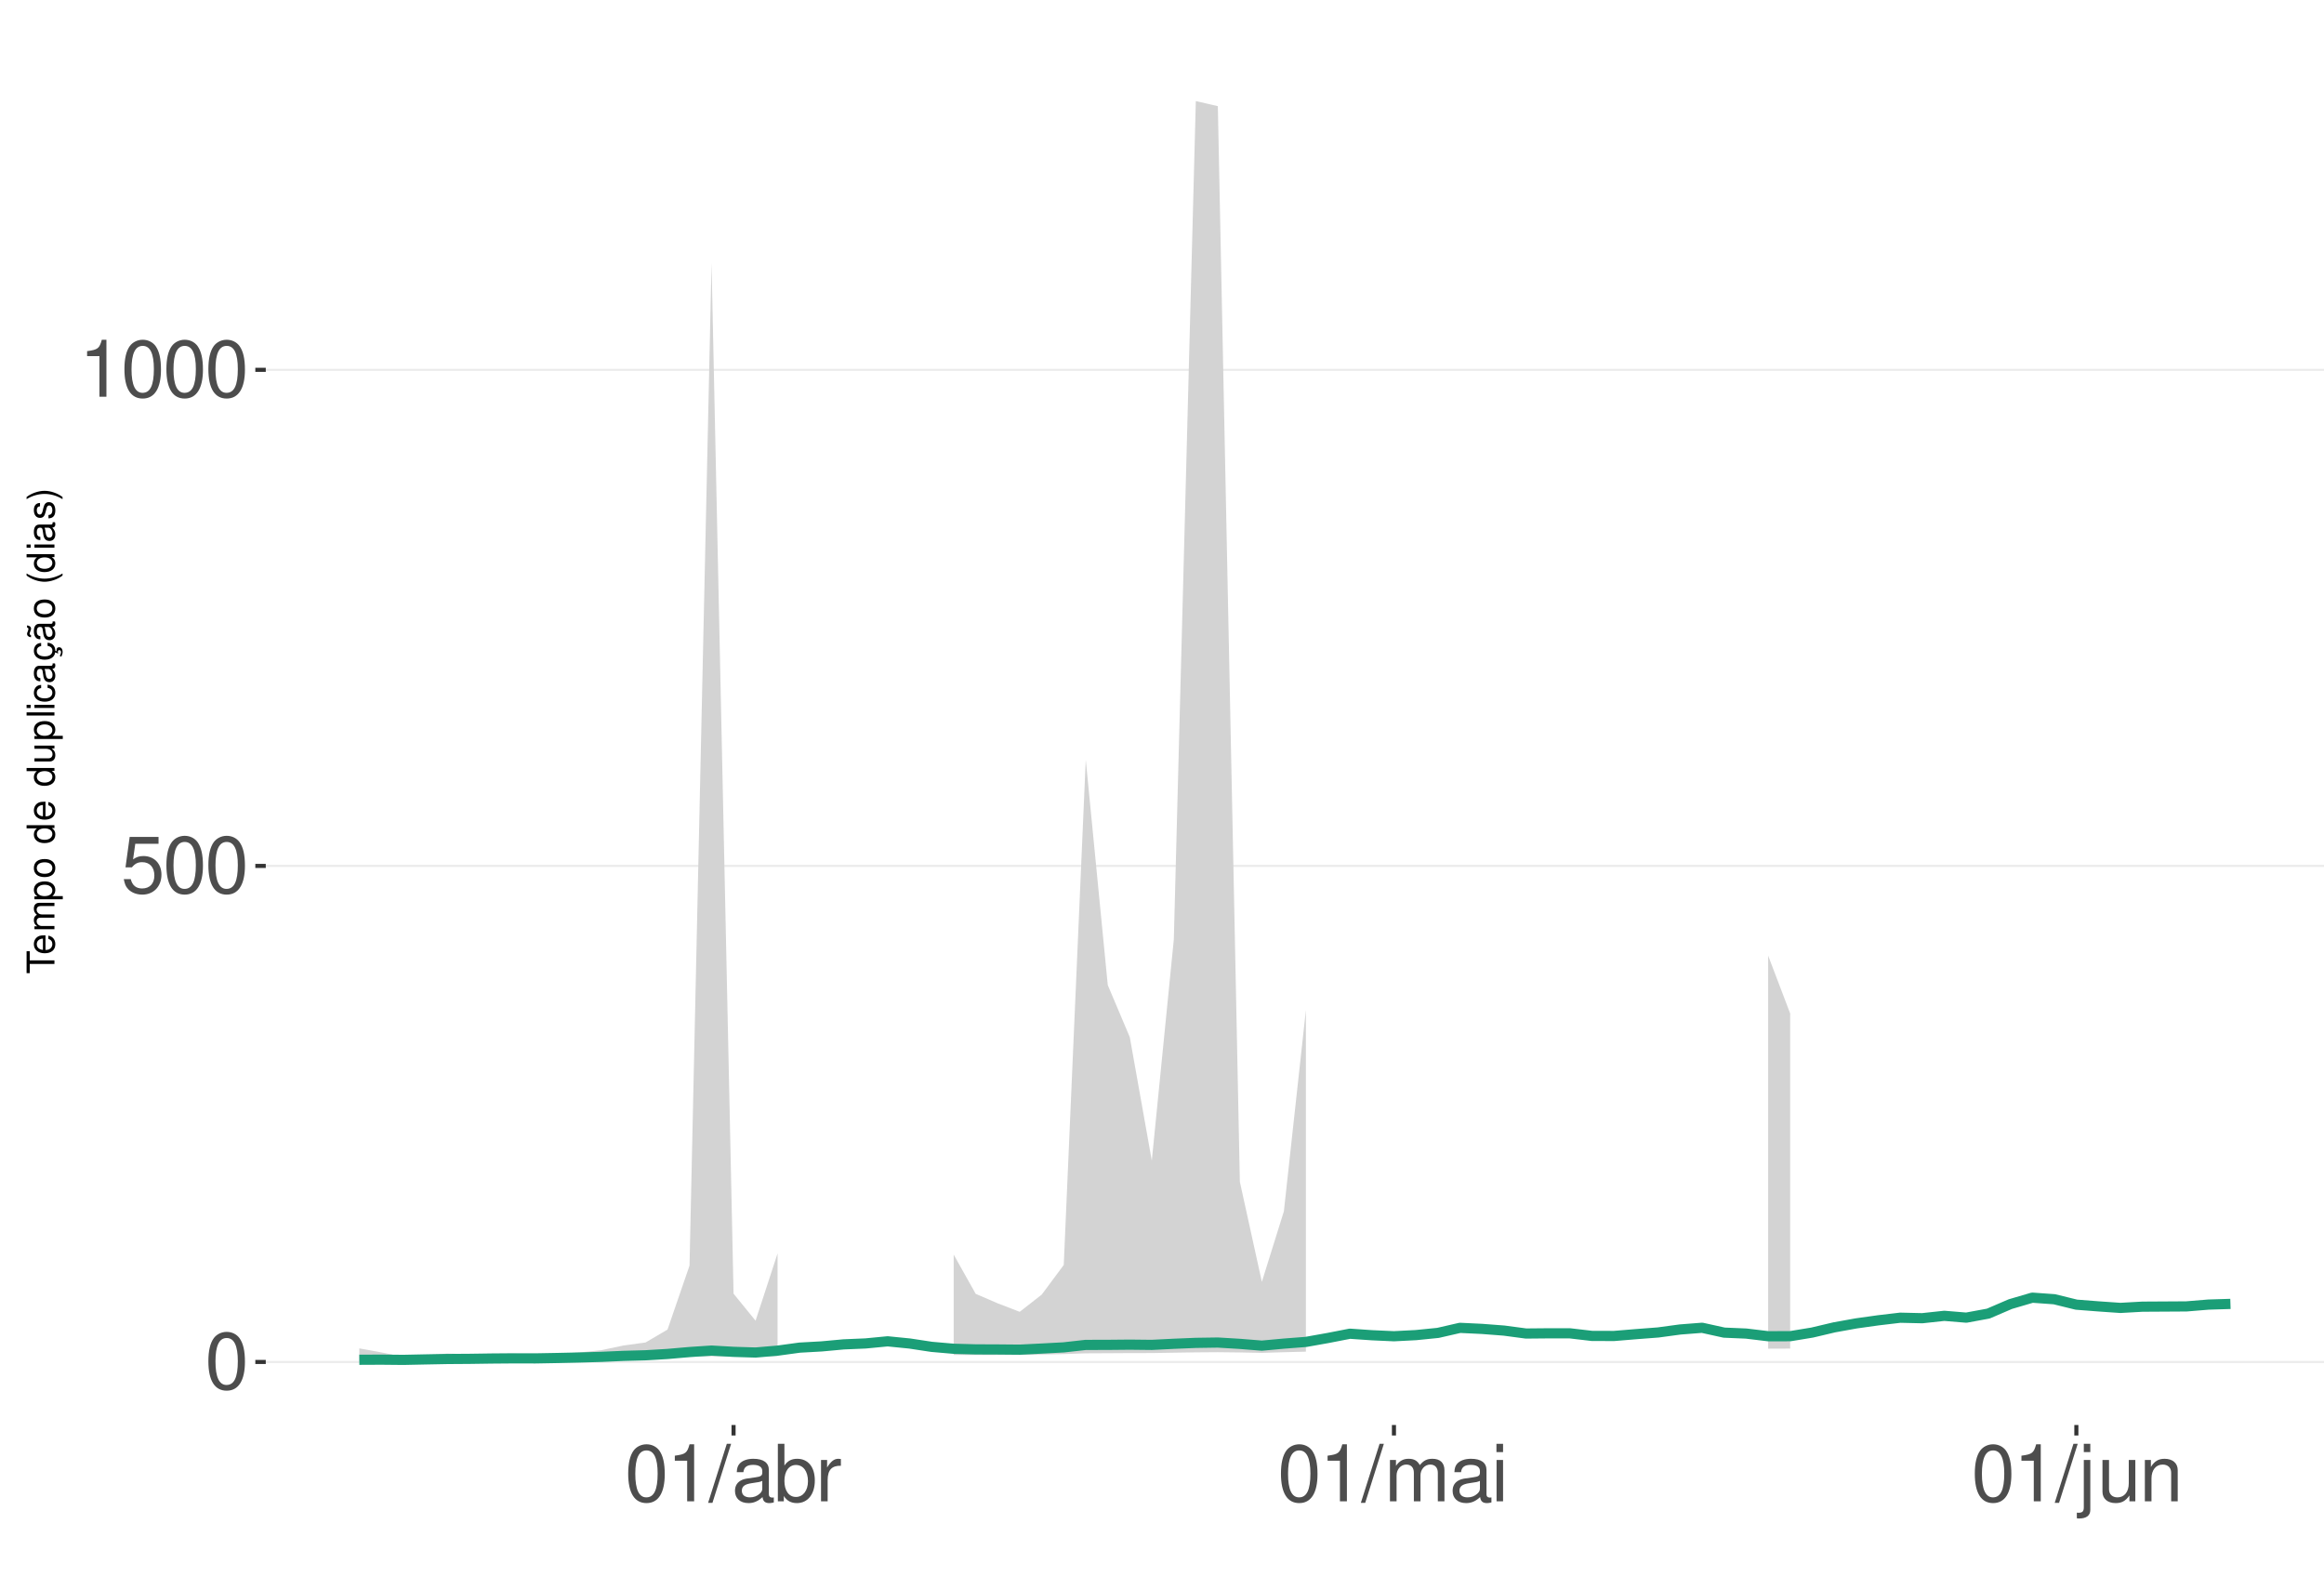
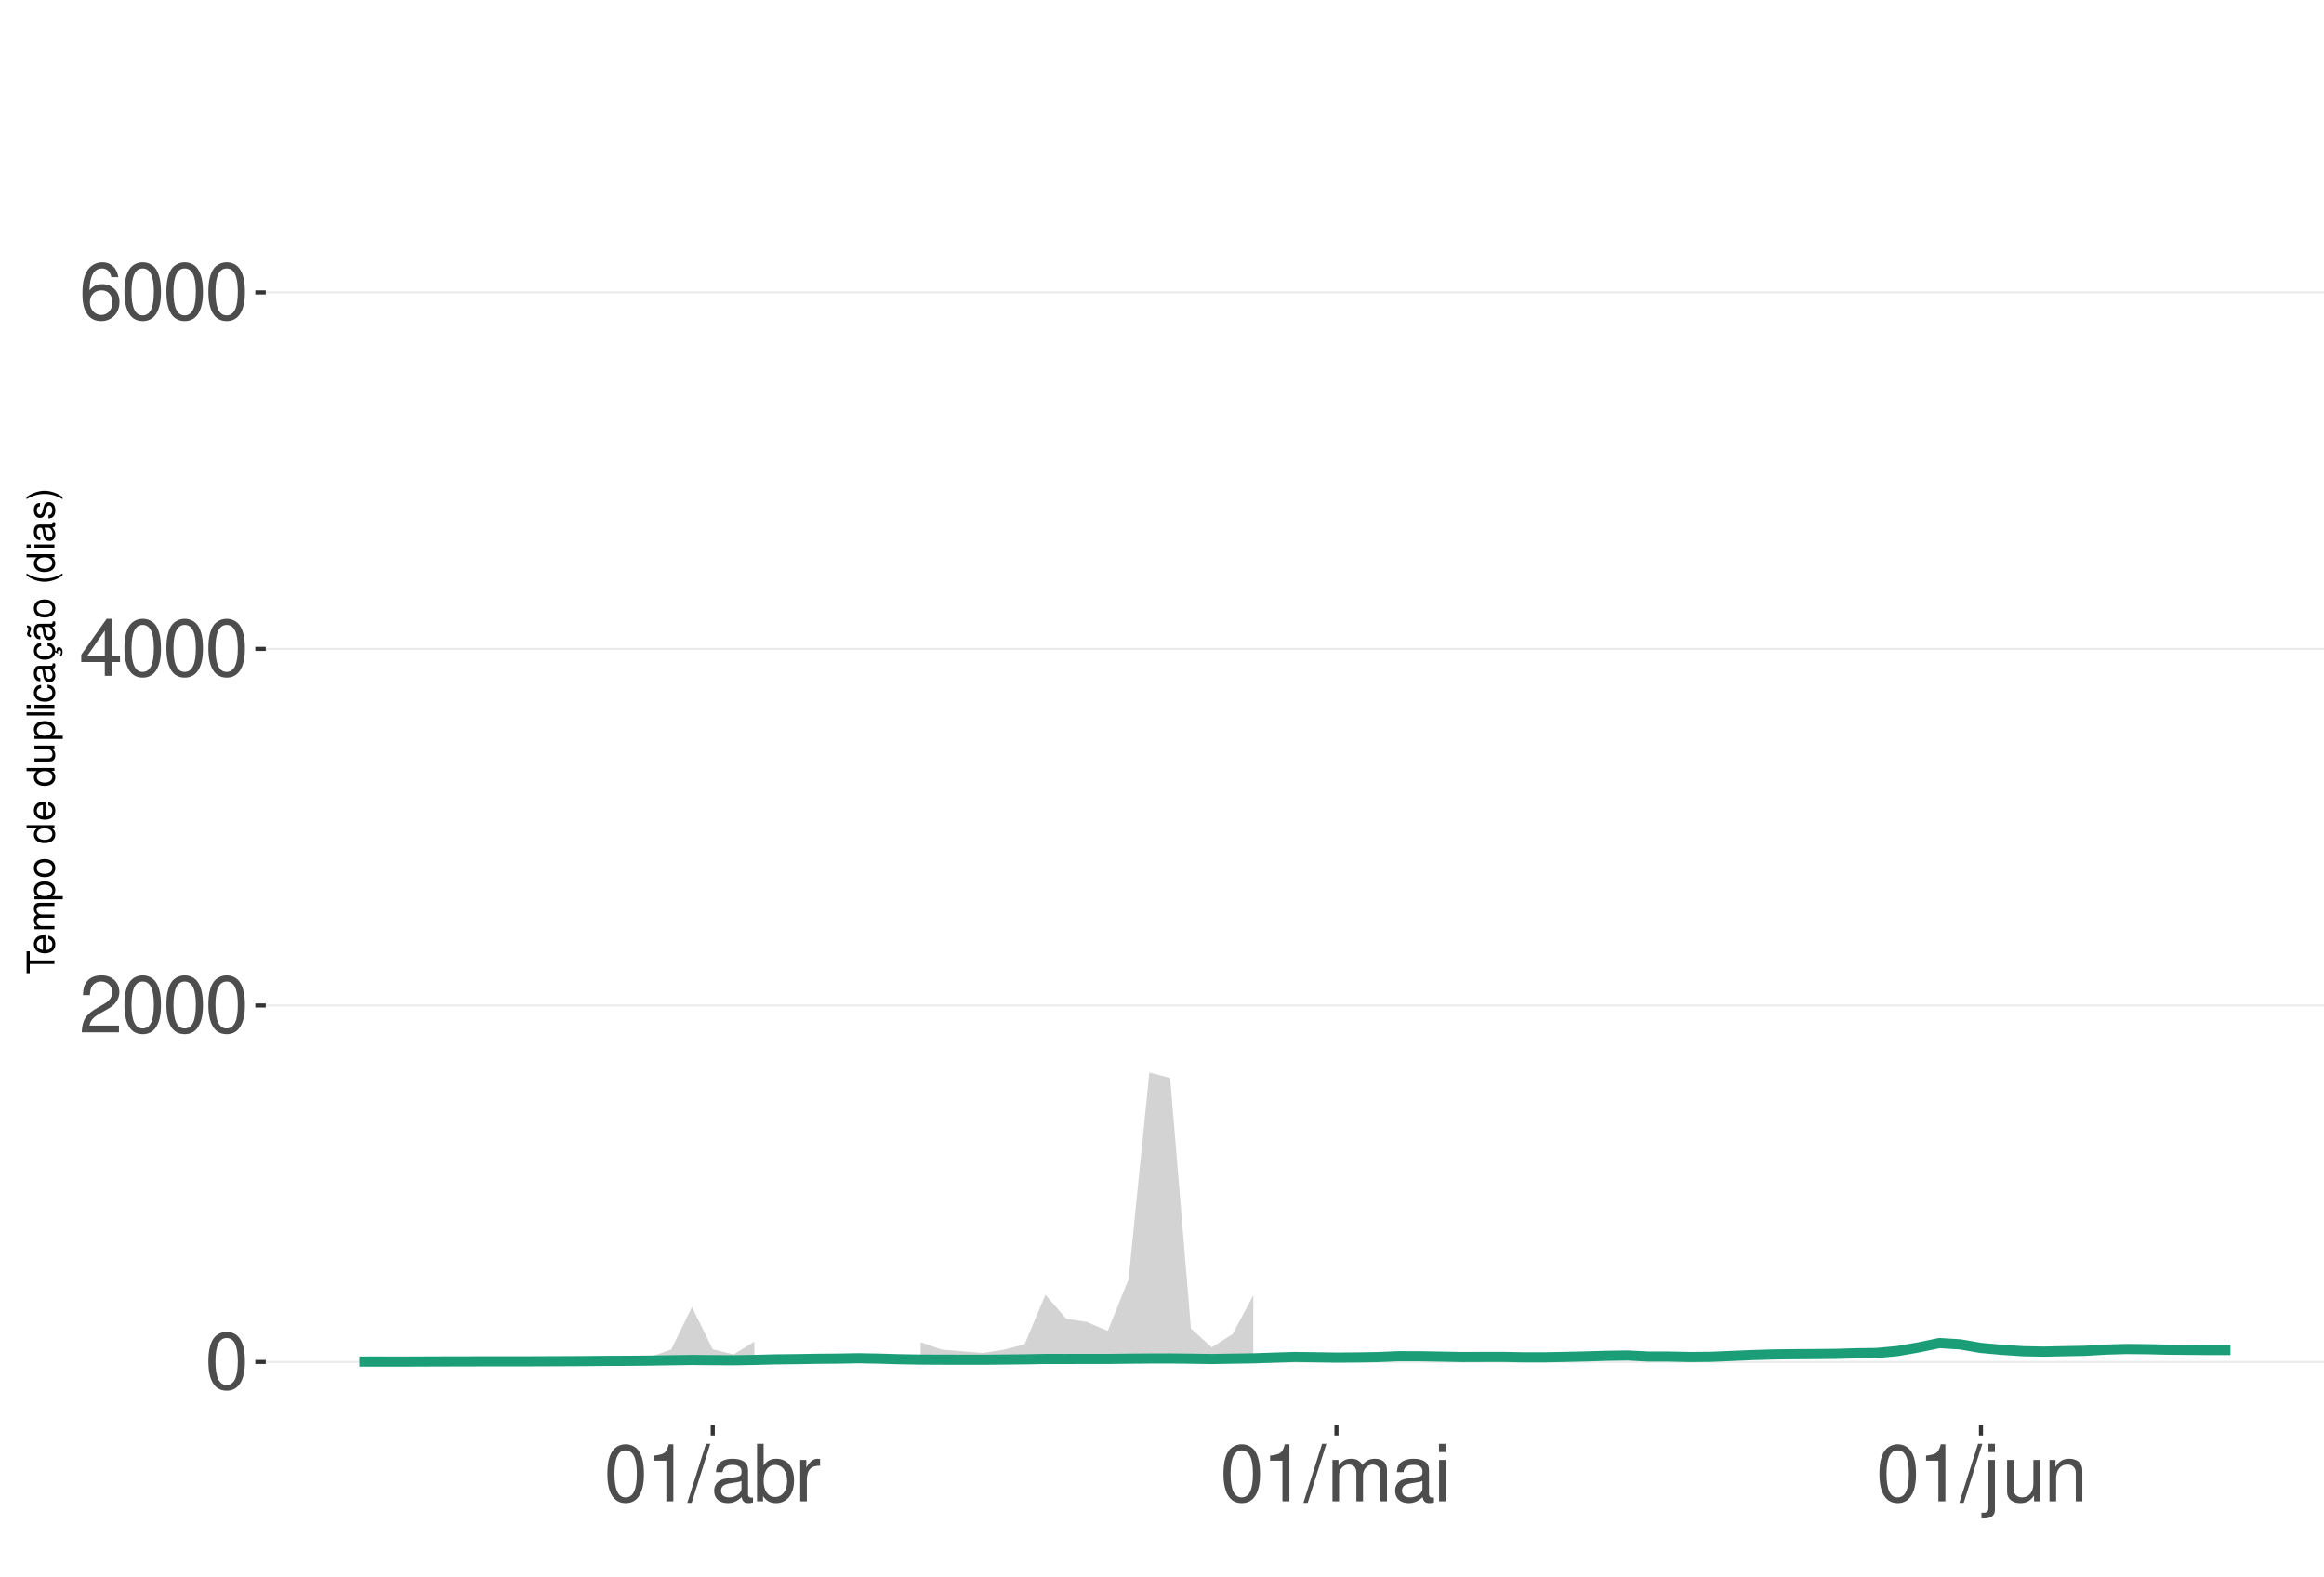
<svg xmlns="http://www.w3.org/2000/svg" xmlns:xlink="http://www.w3.org/1999/xlink" width="609pt" height="413pt" viewBox="0 0 609 413" version="1.1">
  <defs>
    <g>
      <symbol overflow="visible" id="glyph0-0">
        <path style="stroke:none;" d="" />
      </symbol>
      <symbol overflow="visible" id="glyph0-1">
        <path style="stroke:none;" d="M 5.688 -14.938 C 4.312 -14.938 3.078 -14.312 2.312 -13.297 C 1.359 -11.984 0.891 -10 0.891 -7.234 C 0.891 -2.188 2.547 0.469 5.688 0.469 C 8.781 0.469 10.469 -2.188 10.469 -7.109 C 10.469 -10 10.016 -11.938 9.047 -13.297 C 8.281 -14.328 7.062 -14.938 5.688 -14.938 Z M 5.688 -13.328 C 7.641 -13.328 8.609 -11.312 8.609 -7.266 C 8.609 -3.016 7.656 -1.031 5.641 -1.031 C 3.719 -1.031 2.75 -3.094 2.75 -7.203 C 2.75 -11.312 3.719 -13.328 5.688 -13.328 Z M 5.688 -13.328 " />
      </symbol>
      <symbol overflow="visible" id="glyph0-2">
-         <path style="stroke:none;" d="M 9.828 -14.641 L 2.266 -14.641 L 1.172 -6.672 L 2.844 -6.672 C 3.703 -7.688 4.406 -8.031 5.562 -8.031 C 7.516 -8.031 8.734 -6.688 8.734 -4.531 C 8.734 -2.422 7.516 -1.141 5.531 -1.141 C 3.953 -1.141 2.969 -1.938 2.547 -3.594 L 0.719 -3.594 C 0.969 -2.391 1.172 -1.812 1.609 -1.281 C 2.438 -0.172 3.922 0.469 5.578 0.469 C 8.531 0.469 10.594 -1.672 10.594 -4.766 C 10.594 -7.656 8.672 -9.641 5.859 -9.641 C 4.828 -9.641 4 -9.375 3.156 -8.766 L 3.734 -12.844 L 9.828 -12.844 Z M 9.828 -14.641 " />
+         <path style="stroke:none;" d="M 10.453 -1.797 L 2.75 -1.797 C 2.938 -3.031 3.594 -3.828 5.391 -4.922 L 7.453 -6.078 C 9.5 -7.203 10.562 -8.734 10.562 -10.578 C 10.562 -11.812 10.062 -12.969 9.188 -13.781 C 8.328 -14.562 7.25 -14.938 5.859 -14.938 C 4 -14.938 2.625 -14.281 1.812 -13 C 1.297 -12.203 1.078 -11.281 1.031 -9.766 L 2.844 -9.766 C 2.906 -10.781 3.031 -11.375 3.281 -11.875 C 3.766 -12.781 4.703 -13.344 5.797 -13.344 C 7.453 -13.344 8.703 -12.141 8.703 -10.531 C 8.703 -9.344 8.016 -8.297 6.719 -7.562 L 4.812 -6.438 C 1.75 -4.688 0.875 -3.281 0.703 -0.016 L 10.453 -0.016 Z M 10.453 -1.797 " />
      </symbol>
      <symbol overflow="visible" id="glyph0-3">
+         <path style="stroke:none;" d="M 6.75 -3.609 L 6.75 0 L 8.578 0 L 8.578 -3.609 L 10.734 -3.609 L 10.734 -5.25 L 8.578 -5.25 L 8.578 -14.938 L 7.234 -14.938 L 0.578 -5.531 L 0.578 -3.609 Z M 6.75 -5.25 L 2.172 -5.25 L 6.75 -11.844 Z M 6.75 -5.25 " />
+       </symbol>
+       <symbol overflow="visible" id="glyph0-4">
+         <path style="stroke:none;" d="M 10.281 -11.047 C 9.938 -13.484 8.359 -14.938 6.141 -14.938 C 4.531 -14.938 3.078 -14.156 2.203 -12.812 C 1.281 -11.344 0.891 -9.516 0.891 -6.812 C 0.891 -4.297 1.234 -2.703 2.125 -1.391 C 2.906 -0.172 4.188 0.469 5.797 0.469 C 8.594 0.469 10.594 -1.609 10.594 -4.531 C 10.594 -7.266 8.734 -9.219 6.109 -9.219 C 4.672 -9.219 3.531 -8.672 2.75 -7.578 C 2.766 -11.281 3.922 -13.328 6.016 -13.328 C 7.297 -13.328 8.188 -12.5 8.469 -11.047 Z M 5.891 -7.594 C 7.641 -7.594 8.734 -6.359 8.734 -4.375 C 8.734 -2.5 7.5 -1.141 5.828 -1.141 C 4.125 -1.141 2.844 -2.562 2.844 -4.469 C 2.844 -6.328 4.094 -7.594 5.891 -7.594 Z M 5.891 -7.594 " />
+       </symbol>
+       <symbol overflow="visible" id="glyph0-5">
        <path style="stroke:none;" d="M 5.344 -10.641 L 5.344 0 L 7.172 0 L 7.172 -14.938 L 5.969 -14.938 C 5.328 -12.641 4.922 -12.328 2.109 -11.953 L 2.109 -10.641 Z M 5.344 -10.641 " />
      </symbol>
-       <symbol overflow="visible" id="glyph0-4">
+       <symbol overflow="visible" id="glyph0-6">
        <path style="stroke:none;" d="M 4.734 -15.062 L -0.172 0.406 L 0.969 0.406 L 5.859 -15.062 Z M 4.734 -15.062 " />
      </symbol>
-       <symbol overflow="visible" id="glyph0-5">
+       <symbol overflow="visible" id="glyph0-7">
        <path style="stroke:none;" d="M 11.047 -1.016 C 10.859 -0.969 10.781 -0.969 10.672 -0.969 C 10.078 -0.969 9.75 -1.281 9.75 -1.812 L 9.75 -8.188 C 9.75 -10.094 8.344 -11.141 5.688 -11.141 C 4.094 -11.141 2.828 -10.672 2.094 -9.875 C 1.594 -9.312 1.391 -8.703 1.344 -7.625 L 3.078 -7.625 C 3.219 -8.938 4 -9.547 5.625 -9.547 C 7.188 -9.547 8.031 -8.969 8.031 -7.938 L 8.031 -7.484 C 8.016 -6.734 7.641 -6.469 6.234 -6.281 C 3.797 -5.969 3.422 -5.891 2.766 -5.625 C 1.516 -5.078 0.875 -4.125 0.875 -2.734 C 0.875 -0.766 2.234 0.469 4.422 0.469 C 5.781 0.469 6.875 0 8.094 -1.109 C 8.219 0 8.766 0.469 9.875 0.469 C 10.25 0.469 10.469 0.438 11.047 0.297 Z M 8.031 -3.406 C 8.031 -2.828 7.875 -2.484 7.359 -2 C 6.656 -1.359 5.797 -1.031 4.797 -1.031 C 3.453 -1.031 2.672 -1.672 2.672 -2.766 C 2.672 -3.906 3.406 -4.484 5.266 -4.75 C 7.109 -5 7.453 -5.078 8.031 -5.344 Z M 8.031 -3.406 " />
      </symbol>
-       <symbol overflow="visible" id="glyph0-6">
+       <symbol overflow="visible" id="glyph0-8">
        <path style="stroke:none;" d="M 1.109 -15.062 L 1.109 0 L 2.672 0 L 2.672 -1.391 C 3.484 -0.125 4.578 0.469 6.094 0.469 C 8.938 0.469 10.797 -1.859 10.797 -5.453 C 10.797 -8.969 9.047 -11.141 6.172 -11.141 C 4.688 -11.141 3.641 -10.578 2.828 -9.359 L 2.828 -15.062 Z M 5.844 -9.516 C 7.766 -9.516 9 -7.844 9 -5.266 C 9 -2.812 7.719 -1.141 5.844 -1.141 C 4 -1.141 2.828 -2.781 2.828 -5.328 C 2.828 -7.875 4 -9.516 5.844 -9.516 Z M 5.844 -9.516 " />
      </symbol>
-       <symbol overflow="visible" id="glyph0-7">
+       <symbol overflow="visible" id="glyph0-9">
        <path style="stroke:none;" d="M 1.422 -10.828 L 1.422 0 L 3.156 0 L 3.156 -5.625 C 3.188 -8.219 4.25 -9.375 6.625 -9.312 L 6.625 -11.078 C 6.344 -11.109 6.172 -11.141 5.969 -11.141 C 4.859 -11.141 4 -10.469 3.016 -8.859 L 3.016 -10.828 Z M 1.422 -10.828 " />
      </symbol>
-       <symbol overflow="visible" id="glyph0-8">
+       <symbol overflow="visible" id="glyph0-10">
        <path style="stroke:none;" d="M 1.453 -10.828 L 1.453 0 L 3.188 0 L 3.188 -6.797 C 3.188 -8.359 4.312 -9.625 5.719 -9.625 C 7 -9.625 7.719 -8.844 7.719 -7.453 L 7.719 0 L 9.453 0 L 9.453 -6.797 C 9.453 -8.359 10.594 -9.625 12 -9.625 C 13.266 -9.625 14 -8.812 14 -7.453 L 14 0 L 15.734 0 L 15.734 -8.125 C 15.734 -10.062 14.625 -11.141 12.594 -11.141 C 11.156 -11.141 10.281 -10.703 9.281 -9.484 C 8.641 -10.641 7.766 -11.141 6.359 -11.141 C 4.922 -11.141 3.953 -10.594 3.031 -9.297 L 3.031 -10.828 Z M 1.453 -10.828 " />
      </symbol>
-       <symbol overflow="visible" id="glyph0-9">
+       <symbol overflow="visible" id="glyph0-11">
        <path style="stroke:none;" d="M 3.094 -10.828 L 1.391 -10.828 L 1.391 0 L 3.094 0 Z M 3.094 -15.062 L 1.359 -15.062 L 1.359 -12.891 L 3.094 -12.891 Z M 3.094 -15.062 " />
      </symbol>
-       <symbol overflow="visible" id="glyph0-10">
+       <symbol overflow="visible" id="glyph0-12">
        <path style="stroke:none;" d="M 1.453 -10.828 L 1.453 1.562 C 1.453 2.641 1.109 3 0.047 3 C -0.078 3 -0.141 3 -0.375 2.969 L -0.375 4.438 C -0.172 4.484 -0.062 4.5 0.203 4.5 C 2.141 4.5 3.156 3.734 3.156 2.25 L 3.156 -10.828 Z M 3.156 -15.062 L 1.453 -15.062 L 1.453 -12.891 L 3.156 -12.891 Z M 3.156 -15.062 " />
      </symbol>
-       <symbol overflow="visible" id="glyph0-11">
+       <symbol overflow="visible" id="glyph0-13">
        <path style="stroke:none;" d="M 9.953 0 L 9.953 -10.828 L 8.234 -10.828 L 8.234 -4.688 C 8.234 -2.484 7.078 -1.031 5.281 -1.031 C 3.922 -1.031 3.062 -1.859 3.062 -3.156 L 3.062 -10.828 L 1.344 -10.828 L 1.344 -2.484 C 1.344 -0.688 2.688 0.469 4.797 0.469 C 6.375 0.469 7.391 -0.078 8.406 -1.516 L 8.406 0 Z M 9.953 0 " />
      </symbol>
-       <symbol overflow="visible" id="glyph0-12">
+       <symbol overflow="visible" id="glyph0-14">
        <path style="stroke:none;" d="M 1.453 -10.828 L 1.453 0 L 3.188 0 L 3.188 -5.969 C 3.188 -8.188 4.344 -9.625 6.109 -9.625 C 7.484 -9.625 8.344 -8.797 8.344 -7.5 L 8.344 0 L 10.062 0 L 10.062 -8.188 C 10.062 -9.984 8.719 -11.141 6.625 -11.141 C 5.016 -11.141 3.984 -10.516 3.031 -9 L 3.031 -10.828 Z M 1.453 -10.828 " />
      </symbol>
      <symbol overflow="visible" id="glyph1-0">
        <path style="stroke:none;" d="" />
      </symbol>
      <symbol overflow="visible" id="glyph1-1">
        <path style="stroke:none;" d="M -6.469 -3.547 L -6.469 -5.938 L -7.297 -5.938 L -7.297 -0.203 L -6.469 -0.203 L -6.469 -2.609 L 0 -2.609 L 0 -3.547 Z M -6.469 -3.547 " />
      </symbol>
      <symbol overflow="visible" id="glyph1-2">
        <path style="stroke:none;" d="M -2.344 -5.125 C -3.141 -5.125 -3.625 -5.062 -4.016 -4.922 C -4.875 -4.578 -5.391 -3.781 -5.391 -2.797 C -5.391 -1.344 -4.281 -0.406 -2.547 -0.406 C -0.812 -0.406 0.234 -1.297 0.234 -2.781 C 0.234 -3.984 -0.453 -4.812 -1.594 -5.016 L -1.594 -4.188 C -0.906 -3.953 -0.547 -3.484 -0.547 -2.812 C -0.547 -2.281 -0.781 -1.828 -1.219 -1.547 C -1.516 -1.344 -1.812 -1.281 -2.344 -1.266 Z M -3.016 -1.297 C -3.984 -1.359 -4.625 -1.953 -4.625 -2.797 C -4.625 -3.641 -3.953 -4.234 -3.016 -4.234 Z M -3.016 -1.297 " />
      </symbol>
      <symbol overflow="visible" id="glyph1-3">
        <path style="stroke:none;" d="M -5.234 -0.703 L 0 -0.703 L 0 -1.547 L -3.297 -1.547 C -4.047 -1.547 -4.656 -2.094 -4.656 -2.766 C -4.656 -3.391 -4.281 -3.734 -3.609 -3.734 L 0 -3.734 L 0 -4.578 L -3.297 -4.578 C -4.047 -4.578 -4.656 -5.125 -4.656 -5.812 C -4.656 -6.422 -4.266 -6.781 -3.609 -6.781 L 0 -6.781 L 0 -7.625 L -3.938 -7.625 C -4.875 -7.625 -5.391 -7.078 -5.391 -6.094 C -5.391 -5.406 -5.188 -4.984 -4.594 -4.484 C -5.156 -4.188 -5.391 -3.766 -5.391 -3.078 C -5.391 -2.375 -5.125 -1.906 -4.5 -1.469 L -5.234 -1.469 Z M -5.234 -0.703 " />
      </symbol>
      <symbol overflow="visible" id="glyph1-4">
        <path style="stroke:none;" d="M 2.188 -0.547 L 2.188 -1.375 L -0.547 -1.375 C -0.016 -1.812 0.234 -2.312 0.234 -2.984 C 0.234 -4.344 -0.859 -5.234 -2.531 -5.234 C -4.297 -5.234 -5.391 -4.375 -5.391 -2.984 C -5.391 -2.266 -5.062 -1.703 -4.453 -1.312 L -5.234 -1.312 L -5.234 -0.547 Z M -4.609 -2.844 C -4.609 -3.766 -3.797 -4.359 -2.547 -4.359 C -1.359 -4.359 -0.547 -3.75 -0.547 -2.844 C -0.547 -1.953 -1.344 -1.375 -2.578 -1.375 C -3.812 -1.375 -4.609 -1.953 -4.609 -2.844 Z M -4.609 -2.844 " />
      </symbol>
      <symbol overflow="visible" id="glyph1-5">
        <path style="stroke:none;" d="M -5.391 -2.719 C -5.391 -1.234 -4.344 -0.359 -2.578 -0.359 C -0.812 -0.359 0.234 -1.234 0.234 -2.734 C 0.234 -4.203 -0.812 -5.094 -2.547 -5.094 C -4.359 -5.094 -5.391 -4.234 -5.391 -2.719 Z M -4.625 -2.734 C -4.625 -3.672 -3.844 -4.234 -2.547 -4.234 C -1.312 -4.234 -0.547 -3.656 -0.547 -2.734 C -0.547 -1.797 -1.312 -1.234 -2.578 -1.234 C -3.844 -1.234 -4.625 -1.797 -4.625 -2.734 Z M -4.625 -2.734 " />
      </symbol>
      <symbol overflow="visible" id="glyph1-6">
        <path style="stroke:none;" d="" />
      </symbol>
      <symbol overflow="visible" id="glyph1-7">
        <path style="stroke:none;" d="M -7.297 -4.953 L -7.297 -4.125 L -4.578 -4.125 C -5.109 -3.766 -5.391 -3.203 -5.391 -2.516 C -5.391 -1.156 -4.297 -0.266 -2.625 -0.266 C -0.859 -0.266 0.234 -1.125 0.234 -2.547 C 0.234 -3.266 -0.047 -3.766 -0.688 -4.203 L 0 -4.203 L 0 -4.953 Z M -4.609 -2.656 C -4.609 -3.547 -3.812 -4.125 -2.562 -4.125 C -1.344 -4.125 -0.547 -3.547 -0.547 -2.656 C -0.547 -1.734 -1.359 -1.125 -2.578 -1.125 C -3.797 -1.125 -4.609 -1.734 -4.609 -2.656 Z M -4.609 -2.656 " />
      </symbol>
      <symbol overflow="visible" id="glyph1-8">
        <path style="stroke:none;" d="M 0 -4.812 L -5.234 -4.812 L -5.234 -3.984 L -2.266 -3.984 C -1.203 -3.984 -0.5 -3.438 -0.5 -2.562 C -0.5 -1.906 -0.906 -1.484 -1.531 -1.484 L -5.234 -1.484 L -5.234 -0.656 L -1.203 -0.656 C -0.328 -0.656 0.234 -1.297 0.234 -2.312 C 0.234 -3.094 -0.047 -3.578 -0.734 -4.062 L 0 -4.062 Z M 0 -4.812 " />
      </symbol>
      <symbol overflow="visible" id="glyph1-9">
        <path style="stroke:none;" d="M -7.297 -1.516 L -7.297 -0.688 L 0 -0.688 L 0 -1.516 Z M -7.297 -1.516 " />
      </symbol>
      <symbol overflow="visible" id="glyph1-10">
        <path style="stroke:none;" d="M -5.234 -1.5 L -5.234 -0.672 L 0 -0.672 L 0 -1.5 Z M -7.297 -1.5 L -7.297 -0.656 L -6.234 -0.656 L -6.234 -1.5 Z M -7.297 -1.5 " />
      </symbol>
      <symbol overflow="visible" id="glyph1-11">
        <path style="stroke:none;" d="M -3.484 -4.703 C -3.984 -4.672 -4.312 -4.562 -4.609 -4.359 C -5.094 -4 -5.391 -3.375 -5.391 -2.641 C -5.391 -1.219 -4.266 -0.312 -2.531 -0.312 C -0.844 -0.312 0.234 -1.203 0.234 -2.625 C 0.234 -3.875 -0.516 -4.672 -1.797 -4.766 L -1.797 -3.938 C -0.953 -3.797 -0.547 -3.359 -0.547 -2.656 C -0.547 -1.734 -1.297 -1.188 -2.531 -1.188 C -3.844 -1.188 -4.625 -1.719 -4.625 -2.625 C -4.625 -3.328 -4.203 -3.766 -3.484 -3.875 Z M -3.484 -4.703 " />
      </symbol>
      <symbol overflow="visible" id="glyph1-12">
        <path style="stroke:none;" d="M -0.484 -5.344 C -0.469 -5.266 -0.469 -5.219 -0.469 -5.172 C -0.469 -4.875 -0.625 -4.719 -0.875 -4.719 L -3.953 -4.719 C -4.891 -4.719 -5.391 -4.047 -5.391 -2.75 C -5.391 -1.984 -5.172 -1.375 -4.781 -1.016 C -4.516 -0.766 -4.203 -0.672 -3.688 -0.656 L -3.688 -1.484 C -4.328 -1.562 -4.625 -1.938 -4.625 -2.719 C -4.625 -3.484 -4.344 -3.891 -3.844 -3.891 L -3.625 -3.891 C -3.266 -3.875 -3.125 -3.703 -3.047 -3.016 C -2.891 -1.844 -2.844 -1.656 -2.719 -1.344 C -2.453 -0.734 -2 -0.422 -1.312 -0.422 C -0.375 -0.422 0.234 -1.078 0.234 -2.141 C 0.234 -2.797 0 -3.328 -0.547 -3.922 C 0 -3.984 0.234 -4.234 0.234 -4.781 C 0.234 -4.953 0.203 -5.062 0.141 -5.344 Z M -1.656 -3.891 C -1.375 -3.891 -1.203 -3.812 -0.969 -3.562 C -0.656 -3.219 -0.5 -2.812 -0.5 -2.312 C -0.5 -1.672 -0.812 -1.297 -1.344 -1.297 C -1.891 -1.297 -2.172 -1.656 -2.297 -2.547 C -2.422 -3.438 -2.453 -3.609 -2.594 -3.891 Z M -1.656 -3.891 " />
      </symbol>
      <symbol overflow="visible" id="glyph1-13">
        <path style="stroke:none;" d="M 0.234 -2.641 C 0.234 -3.875 -0.547 -4.703 -1.797 -4.766 L -1.797 -3.938 C -0.953 -3.797 -0.531 -3.359 -0.531 -2.656 C -0.531 -1.734 -1.281 -1.188 -2.516 -1.188 C -3.844 -1.188 -4.625 -1.719 -4.625 -2.625 C -4.625 -3.328 -4.203 -3.766 -3.484 -3.875 L -3.484 -4.703 C -3.984 -4.672 -4.312 -4.562 -4.609 -4.359 C -5.094 -4 -5.391 -3.375 -5.391 -2.641 C -5.391 -1.219 -4.266 -0.312 -2.531 -0.312 C -1.469 -0.312 -0.625 -0.672 -0.156 -1.312 C 0.047 -1.594 0.125 -1.812 0.203 -2.25 L 0.922 -1.938 L 0.984 -2.062 C 0.938 -2.188 0.906 -2.25 0.906 -2.375 C 0.906 -2.656 1.047 -2.828 1.281 -2.828 C 1.547 -2.828 1.734 -2.594 1.734 -2.297 C 1.734 -2.031 1.672 -1.844 1.438 -1.406 L 1.406 -1.312 L 1.812 -1.094 C 2.078 -1.75 2.141 -1.953 2.141 -2.344 C 2.141 -3.109 1.781 -3.578 1.203 -3.578 C 0.781 -3.578 0.547 -3.297 0.547 -2.797 C 0.547 -2.703 0.547 -2.641 0.562 -2.516 Z M 0.234 -2.641 " />
      </symbol>
      <symbol overflow="visible" id="glyph1-14">
        <path style="stroke:none;" d="M -0.484 -5.344 C -0.469 -5.266 -0.469 -5.219 -0.469 -5.172 C -0.469 -4.875 -0.625 -4.719 -0.875 -4.719 L -3.953 -4.719 C -4.891 -4.719 -5.391 -4.047 -5.391 -2.75 C -5.391 -1.984 -5.172 -1.375 -4.781 -1.016 C -4.516 -0.766 -4.203 -0.672 -3.688 -0.656 L -3.688 -1.484 C -4.328 -1.562 -4.625 -1.938 -4.625 -2.719 C -4.625 -3.484 -4.344 -3.891 -3.844 -3.891 L -3.625 -3.891 C -3.266 -3.875 -3.125 -3.703 -3.047 -3.016 C -2.891 -1.844 -2.844 -1.656 -2.719 -1.344 C -2.453 -0.734 -2 -0.422 -1.312 -0.422 C -0.375 -0.422 0.234 -1.078 0.234 -2.141 C 0.234 -2.797 0 -3.328 -0.547 -3.922 C 0 -3.984 0.234 -4.234 0.234 -4.781 C 0.234 -4.953 0.203 -5.062 0.141 -5.344 Z M -1.656 -3.891 C -1.375 -3.891 -1.203 -3.812 -0.969 -3.562 C -0.656 -3.219 -0.5 -2.812 -0.5 -2.312 C -0.5 -1.672 -0.812 -1.297 -1.344 -1.297 C -1.891 -1.297 -2.172 -1.656 -2.297 -2.547 C -2.422 -3.438 -2.453 -3.609 -2.594 -3.891 Z M -7.172 -3.75 C -6.922 -3.672 -6.812 -3.547 -6.812 -3.375 C -6.812 -3.25 -6.875 -2.984 -6.984 -2.734 C -7.156 -2.312 -7.172 -2.25 -7.172 -2.047 C -7.172 -1.594 -6.797 -1.297 -6.141 -1.188 L -6.141 -1.766 C -6.375 -1.812 -6.5 -1.938 -6.5 -2.094 C -6.5 -2.203 -6.469 -2.344 -6.375 -2.578 C -6.156 -3.156 -6.125 -3.234 -6.125 -3.438 C -6.125 -3.922 -6.484 -4.219 -7.172 -4.312 Z M -7.172 -3.75 " />
      </symbol>
      <symbol overflow="visible" id="glyph1-15">
        <path style="stroke:none;" d="M -7.297 -2.359 C -5.984 -1.359 -4.156 -0.734 -2.594 -0.734 C -1.016 -0.734 0.812 -1.359 2.125 -2.359 L 2.125 -2.906 C 0.688 -2.031 -0.984 -1.547 -2.594 -1.547 C -4.188 -1.547 -5.875 -2.031 -7.297 -2.906 Z M -7.297 -2.359 " />
      </symbol>
      <symbol overflow="visible" id="glyph1-16">
        <path style="stroke:none;" d="M -3.781 -4.375 C -4.812 -4.375 -5.391 -3.688 -5.391 -2.484 C -5.391 -1.266 -4.766 -0.469 -3.797 -0.469 C -2.969 -0.469 -2.578 -0.891 -2.281 -2.125 L -2.094 -2.906 C -1.953 -3.484 -1.734 -3.719 -1.375 -3.719 C -0.875 -3.719 -0.547 -3.234 -0.547 -2.5 C -0.547 -2.047 -0.672 -1.672 -0.891 -1.453 C -1.047 -1.328 -1.188 -1.266 -1.562 -1.219 L -1.562 -0.344 C -0.344 -0.375 0.234 -1.062 0.234 -2.438 C 0.234 -3.75 -0.422 -4.594 -1.438 -4.594 C -2.203 -4.594 -2.641 -4.156 -2.891 -3.109 L -3.078 -2.312 C -3.234 -1.625 -3.453 -1.344 -3.828 -1.344 C -4.312 -1.344 -4.625 -1.766 -4.625 -2.453 C -4.625 -3.125 -4.328 -3.484 -3.781 -3.5 Z M -3.781 -4.375 " />
      </symbol>
      <symbol overflow="visible" id="glyph1-17">
        <path style="stroke:none;" d="M 2.125 -0.938 C 0.812 -1.938 -1.016 -2.562 -2.578 -2.562 C -4.156 -2.562 -5.984 -1.938 -7.297 -0.938 L -7.297 -0.375 C -5.859 -1.266 -4.188 -1.75 -2.578 -1.75 C -0.984 -1.75 0.703 -1.266 2.125 -0.375 Z M 2.125 -0.938 " />
      </symbol>
    </g>
    <clipPath id="clip1">
      <path d="M 69.645 9.961 L 609 9.961 L 609 373.328 L 69.645 373.328 Z M 69.645 9.961 " />
    </clipPath>
    <clipPath id="clip2">
      <path d="M 69.645 356 L 609 356 L 609 358 L 69.645 358 Z M 69.645 356 " />
    </clipPath>
    <clipPath id="clip3">
-       <path d="M 69.645 226 L 609 226 L 609 228 L 69.645 228 Z M 69.645 226 " />
+       <path d="M 69.645 263 L 609 263 L 609 264 L 69.645 264 Z M 69.645 263 " />
    </clipPath>
    <clipPath id="clip4">
-       <path d="M 69.645 96 L 609 96 L 609 98 L 69.645 98 Z M 69.645 96 " />
+       <path d="M 69.645 169 L 609 169 L 609 171 L 69.645 171 Z M 69.645 169 " />
+     </clipPath>
+     <clipPath id="clip5">
+       <path d="M 69.645 76 L 609 76 L 609 77 L 69.645 77 Z M 69.645 76 " />
    </clipPath>
  </defs>
  <g id="surface99">
    <rect x="0" y="0" width="609" height="413" style="fill:rgb(100%,100%,100%);fill-opacity:1;stroke:none;" />
    <rect x="0" y="0" width="609" height="413" style="fill:rgb(100%,100%,100%);fill-opacity:1;stroke:none;" />
    <path style="fill:none;stroke-width:1.067;stroke-linecap:round;stroke-linejoin:round;stroke:rgb(100%,100%,100%);stroke-opacity:1;stroke-miterlimit:10;" d="M 0 413 L 609 413 L 609 0 L 0 0 Z M 0 413 " />
    <g clip-path="url(#clip1)" clip-rule="nonzero">
      <path style=" stroke:none;fill-rule:nonzero;fill:rgb(100%,100%,100%);fill-opacity:1;" d="M 69.645 373.328 L 609 373.328 L 609 9.961 L 69.645 9.961 Z M 69.645 373.328 " />
    </g>
    <g clip-path="url(#clip2)" clip-rule="nonzero">
      <path style="fill:none;stroke-width:0.533;stroke-linecap:butt;stroke-linejoin:round;stroke:rgb(92.157%,92.157%,92.157%);stroke-opacity:1;stroke-miterlimit:10;" d="M 69.645 356.812 L 609 356.812 " />
    </g>
    <g clip-path="url(#clip3)" clip-rule="nonzero">
-       <path style="fill:none;stroke-width:0.533;stroke-linecap:butt;stroke-linejoin:round;stroke:rgb(92.157%,92.157%,92.157%);stroke-opacity:1;stroke-miterlimit:10;" d="M 69.645 226.852 L 609 226.852 " />
+       <path style="fill:none;stroke-width:0.533;stroke-linecap:butt;stroke-linejoin:round;stroke:rgb(92.157%,92.157%,92.157%);stroke-opacity:1;stroke-miterlimit:10;" d="M 69.645 263.41 L 609 263.41 " />
    </g>
    <g clip-path="url(#clip4)" clip-rule="nonzero">
-       <path style="fill:none;stroke-width:0.533;stroke-linecap:butt;stroke-linejoin:round;stroke:rgb(92.157%,92.157%,92.157%);stroke-opacity:1;stroke-miterlimit:10;" d="M 69.645 96.891 L 609 96.891 " />
-     </g>
-     <path style=" stroke:none;fill-rule:nonzero;fill:rgb(82.745%,82.745%,82.745%);fill-opacity:1;" d="M 94.16 353.254 L 99.93 354.305 L 105.699 355.457 L 111.465 355.031 L 117.234 354.613 L 123.004 354.781 L 128.773 354.637 L 134.539 354.625 L 140.309 354.906 L 146.078 354.676 L 151.848 354.309 L 157.613 353.711 L 163.383 352.492 L 169.152 351.707 L 174.922 348.324 L 180.688 331.566 L 186.457 68.926 L 192.227 338.922 L 197.996 346.004 L 203.762 328.367 L 203.762 355.246 L 197.996 355.418 L 192.227 355.383 L 186.457 355.316 L 180.688 355.445 L 174.922 355.617 L 169.152 355.758 L 163.383 355.836 L 157.613 355.961 L 151.848 356.051 L 146.078 356.125 L 140.309 356.191 L 134.539 356.211 L 128.773 356.246 L 123.004 356.305 L 117.234 356.344 L 111.465 356.406 L 105.699 356.473 L 99.93 356.477 L 94.16 356.508 Z M 94.16 353.254 " />
-     <path style=" stroke:none;fill-rule:nonzero;fill:rgb(82.745%,82.745%,82.745%);fill-opacity:1;" d="M 249.91 328.68 L 255.68 338.965 L 261.449 341.449 L 267.215 343.672 L 272.984 339.16 L 278.754 331.398 L 284.523 199.012 L 290.289 258.074 L 296.059 271.711 L 301.828 304.078 L 307.598 246.109 L 313.363 26.48 L 319.133 27.812 L 324.902 309.617 L 330.668 335.828 L 336.438 317.34 L 342.207 264.629 L 342.207 354.109 L 336.438 354.254 L 330.668 354.43 L 324.902 354.316 L 319.133 354.25 L 313.363 354.293 L 307.598 354.379 L 301.828 354.477 L 296.059 354.484 L 290.289 354.52 L 284.523 354.547 L 278.754 354.746 L 267.215 354.973 L 261.449 354.98 L 255.68 354.996 L 249.91 354.969 Z M 249.91 328.68 " />
-     <path style=" stroke:none;fill-rule:nonzero;fill:rgb(82.745%,82.745%,82.745%);fill-opacity:1;" d="M 463.344 250.363 L 469.113 265.516 L 469.113 353.305 L 463.344 353.328 Z M 463.344 250.363 " />
-     <path style="fill:none;stroke-width:2.667;stroke-linecap:butt;stroke-linejoin:round;stroke:rgb(10.588%,61.961%,46.667%);stroke-opacity:1;stroke-miterlimit:10;" d="M 94.16 356.234 L 99.93 356.207 L 105.699 356.262 L 111.465 356.141 L 117.234 356.031 L 123.004 355.992 L 128.773 355.91 L 134.539 355.863 L 140.309 355.875 L 146.078 355.77 L 151.848 355.641 L 157.613 355.473 L 163.383 355.215 L 169.152 355.059 L 174.922 354.715 L 180.688 354.211 L 186.457 353.828 L 192.227 354.16 L 197.996 354.336 L 203.762 353.844 L 209.531 353.055 L 215.301 352.734 L 221.066 352.203 L 226.836 351.957 L 232.605 351.402 L 238.375 351.977 L 244.141 352.852 L 249.91 353.352 L 255.68 353.512 L 261.449 353.535 L 267.215 353.586 L 272.984 353.297 L 278.754 352.988 L 284.523 352.34 L 290.289 352.328 L 296.059 352.273 L 301.828 352.336 L 307.598 352.047 L 313.363 351.809 L 319.133 351.723 L 324.902 352.07 L 330.668 352.535 L 336.438 352.004 L 342.207 351.559 L 347.977 350.531 L 353.742 349.41 L 359.512 349.809 L 365.281 350.07 L 371.051 349.773 L 376.816 349.195 L 382.586 347.871 L 388.355 348.148 L 394.125 348.59 L 399.891 349.359 L 405.66 349.305 L 411.43 349.312 L 417.199 349.988 L 422.965 350 L 428.734 349.523 L 434.504 349.082 L 440.27 348.301 L 446.039 347.852 L 451.809 349.125 L 457.578 349.371 L 463.344 350.066 L 469.113 350.059 L 474.883 349.109 L 480.652 347.746 L 486.418 346.707 L 492.188 345.898 L 497.957 345.215 L 503.727 345.348 L 509.492 344.723 L 515.262 345.199 L 521.031 344.137 L 526.801 341.656 L 532.566 339.965 L 538.336 340.379 L 544.105 341.797 L 549.871 342.246 L 555.641 342.648 L 561.41 342.324 L 567.18 342.289 L 572.945 342.254 L 578.715 341.777 L 584.484 341.598 " />
+       <path style="fill:none;stroke-width:0.533;stroke-linecap:butt;stroke-linejoin:round;stroke:rgb(92.157%,92.157%,92.157%);stroke-opacity:1;stroke-miterlimit:10;" d="M 69.645 170.004 L 609 170.004 " />
+     </g>
+     <g clip-path="url(#clip5)" clip-rule="nonzero">
+       <path style="fill:none;stroke-width:0.533;stroke-linecap:butt;stroke-linejoin:round;stroke:rgb(92.157%,92.157%,92.157%);stroke-opacity:1;stroke-miterlimit:10;" d="M 69.645 76.602 L 609 76.602 " />
+     </g>
+     <path style=" stroke:none;fill-rule:nonzero;fill:rgb(82.745%,82.745%,82.745%);fill-opacity:1;" d="M 94.16 356.172 L 99.609 356.363 L 105.059 356.57 L 110.504 356.492 L 115.953 356.418 L 121.402 356.445 L 126.848 356.422 L 132.297 356.418 L 137.746 356.469 L 143.195 356.43 L 148.641 356.363 L 154.09 356.254 L 159.539 356.035 L 164.984 355.949 L 170.434 355.477 L 175.883 353.543 L 181.328 342.398 L 186.777 353.488 L 192.227 354.828 L 197.672 351.488 L 197.672 356.531 L 192.227 356.559 L 186.777 356.555 L 181.328 356.547 L 175.883 356.57 L 170.434 356.602 L 164.984 356.625 L 159.539 356.637 L 154.09 356.66 L 148.641 356.676 L 143.195 356.688 L 137.746 356.699 L 132.297 356.703 L 126.848 356.711 L 121.402 356.723 L 115.953 356.727 L 110.504 356.738 L 105.059 356.75 L 94.16 356.758 Z M 94.16 356.172 " />
+     <path style=" stroke:none;fill-rule:nonzero;fill:rgb(82.745%,82.745%,82.745%);fill-opacity:1;" d="M 241.258 351.629 L 246.707 353.551 L 252.152 354.012 L 257.602 354.422 L 263.051 353.598 L 268.5 352.172 L 273.945 339.195 L 279.395 345.473 L 284.844 346.34 L 290.289 348.68 L 295.738 335.148 L 301.188 280.949 L 306.633 282.387 L 312.082 348.043 L 317.531 352.977 L 322.977 349.531 L 328.426 339.375 L 328.426 356.324 L 322.977 356.352 L 317.531 356.383 L 312.082 356.363 L 306.633 356.348 L 301.188 356.355 L 295.738 356.371 L 290.289 356.395 L 284.844 356.398 L 279.395 356.406 L 273.945 356.406 L 268.5 356.441 L 257.602 356.48 L 252.152 356.48 L 246.707 356.484 L 241.258 356.48 Z M 241.258 351.629 " />
+     <path style="fill:none;stroke-width:2.667;stroke-linecap:butt;stroke-linejoin:round;stroke:rgb(10.588%,61.961%,46.667%);stroke-opacity:1;stroke-miterlimit:10;" d="M 94.16 356.707 L 99.609 356.703 L 105.059 356.715 L 110.504 356.691 L 115.953 356.672 L 121.402 356.664 L 126.848 356.648 L 132.297 356.641 L 137.746 356.645 L 143.195 356.625 L 148.641 356.602 L 154.09 356.57 L 159.539 356.523 L 164.984 356.504 L 170.434 356.449 L 175.883 356.363 L 181.328 356.289 L 186.777 356.332 L 192.227 356.363 L 197.672 356.273 L 203.121 356.133 L 208.57 356.074 L 214.02 355.98 L 219.465 355.934 L 224.914 355.836 L 230.363 355.938 L 235.809 356.098 L 241.258 356.188 L 246.707 356.215 L 252.152 356.219 L 257.602 356.23 L 268.5 356.121 L 273.945 356.02 L 279.395 356.023 L 284.844 356.016 L 290.289 356.016 L 295.738 355.949 L 301.188 355.906 L 306.633 355.891 L 312.082 355.953 L 317.531 356.039 L 322.977 355.941 L 328.426 355.863 L 333.875 355.676 L 339.324 355.504 L 344.77 355.582 L 350.219 355.664 L 355.668 355.625 L 361.113 355.531 L 366.562 355.305 L 372.012 355.316 L 377.457 355.41 L 382.906 355.52 L 388.355 355.5 L 393.805 355.488 L 399.25 355.594 L 404.699 355.594 L 410.148 355.492 L 415.594 355.363 L 421.043 355.199 L 426.492 355.121 L 431.938 355.391 L 437.387 355.402 L 442.836 355.516 L 448.281 355.469 L 453.73 355.242 L 459.18 355.012 L 464.629 354.844 L 470.074 354.777 L 475.523 354.746 L 480.973 354.695 L 486.418 354.535 L 491.867 354.457 L 497.316 353.941 L 502.762 352.992 L 508.211 351.863 L 513.66 352.199 L 519.109 353.133 L 524.555 353.625 L 530.004 353.988 L 535.453 354.105 L 540.898 353.984 L 546.348 353.891 L 551.797 353.566 L 557.242 353.41 L 562.691 353.461 L 568.141 353.59 L 573.586 353.633 L 579.035 353.672 L 584.484 353.676 " />
    <g style="fill:rgb(30.196%,30.196%,30.196%);fill-opacity:1;">
      <use xlink:href="#glyph0-1" x="53.715" y="363.866" />
    </g>
    <g style="fill:rgb(30.196%,30.196%,30.196%);fill-opacity:1;">
-       <use xlink:href="#glyph0-2" x="31.715" y="233.905" />
-       <use xlink:href="#glyph0-1" x="42.715" y="233.905" />
-       <use xlink:href="#glyph0-1" x="53.715" y="233.905" />
-     </g>
-     <g style="fill:rgb(30.196%,30.196%,30.196%);fill-opacity:1;">
-       <use xlink:href="#glyph0-3" x="20.715" y="103.944" />
-       <use xlink:href="#glyph0-1" x="31.715" y="103.944" />
-       <use xlink:href="#glyph0-1" x="42.715" y="103.944" />
-       <use xlink:href="#glyph0-1" x="53.715" y="103.944" />
+       <use xlink:href="#glyph0-2" x="20.715" y="270.464" />
+       <use xlink:href="#glyph0-1" x="31.715" y="270.464" />
+       <use xlink:href="#glyph0-1" x="42.715" y="270.464" />
+       <use xlink:href="#glyph0-1" x="53.715" y="270.464" />
+     </g>
+     <g style="fill:rgb(30.196%,30.196%,30.196%);fill-opacity:1;">
+       <use xlink:href="#glyph0-3" x="20.715" y="177.058" />
+       <use xlink:href="#glyph0-1" x="31.715" y="177.058" />
+       <use xlink:href="#glyph0-1" x="42.715" y="177.058" />
+       <use xlink:href="#glyph0-1" x="53.715" y="177.058" />
+     </g>
+     <g style="fill:rgb(30.196%,30.196%,30.196%);fill-opacity:1;">
+       <use xlink:href="#glyph0-4" x="20.715" y="83.655" />
+       <use xlink:href="#glyph0-1" x="31.715" y="83.655" />
+       <use xlink:href="#glyph0-1" x="42.715" y="83.655" />
+       <use xlink:href="#glyph0-1" x="53.715" y="83.655" />
    </g>
    <path style="fill:none;stroke-width:1.067;stroke-linecap:butt;stroke-linejoin:round;stroke:rgb(20%,20%,20%);stroke-opacity:1;stroke-miterlimit:10;" d="M 66.906 356.812 L 69.645 356.812 " />
-     <path style="fill:none;stroke-width:1.067;stroke-linecap:butt;stroke-linejoin:round;stroke:rgb(20%,20%,20%);stroke-opacity:1;stroke-miterlimit:10;" d="M 66.906 226.852 L 69.645 226.852 " />
-     <path style="fill:none;stroke-width:1.067;stroke-linecap:butt;stroke-linejoin:round;stroke:rgb(20%,20%,20%);stroke-opacity:1;stroke-miterlimit:10;" d="M 66.906 96.891 L 69.645 96.891 " />
-     <path style="fill:none;stroke-width:1.067;stroke-linecap:butt;stroke-linejoin:round;stroke:rgb(20%,20%,20%);stroke-opacity:1;stroke-miterlimit:10;" d="M 192.227 376.07 L 192.227 373.328 " />
-     <path style="fill:none;stroke-width:1.067;stroke-linecap:butt;stroke-linejoin:round;stroke:rgb(20%,20%,20%);stroke-opacity:1;stroke-miterlimit:10;" d="M 365.281 376.07 L 365.281 373.328 " />
-     <path style="fill:none;stroke-width:1.067;stroke-linecap:butt;stroke-linejoin:round;stroke:rgb(20%,20%,20%);stroke-opacity:1;stroke-miterlimit:10;" d="M 544.105 376.07 L 544.105 373.328 " />
-     <g style="fill:rgb(30.196%,30.196%,30.196%);fill-opacity:1;">
-       <use xlink:href="#glyph0-1" x="163.727" y="393.315" />
-       <use xlink:href="#glyph0-3" x="174.727" y="393.315" />
-       <use xlink:href="#glyph0-4" x="185.727" y="393.315" />
-       <use xlink:href="#glyph0-5" x="191.727" y="393.315" />
-       <use xlink:href="#glyph0-6" x="202.727" y="393.315" />
-       <use xlink:href="#glyph0-7" x="213.727" y="393.315" />
-     </g>
-     <g style="fill:rgb(30.196%,30.196%,30.196%);fill-opacity:1;">
-       <use xlink:href="#glyph0-1" x="334.781" y="393.315" />
-       <use xlink:href="#glyph0-3" x="345.781" y="393.315" />
-       <use xlink:href="#glyph0-4" x="356.781" y="393.315" />
-       <use xlink:href="#glyph0-8" x="362.781" y="393.315" />
-       <use xlink:href="#glyph0-5" x="379.781" y="393.315" />
-       <use xlink:href="#glyph0-9" x="390.781" y="393.315" />
-     </g>
-     <g style="fill:rgb(30.196%,30.196%,30.196%);fill-opacity:1;">
-       <use xlink:href="#glyph0-1" x="516.605" y="393.315" />
-       <use xlink:href="#glyph0-3" x="527.605" y="393.315" />
-       <use xlink:href="#glyph0-4" x="538.605" y="393.315" />
-       <use xlink:href="#glyph0-10" x="544.605" y="393.315" />
-       <use xlink:href="#glyph0-11" x="549.605" y="393.315" />
-       <use xlink:href="#glyph0-12" x="560.605" y="393.315" />
+     <path style="fill:none;stroke-width:1.067;stroke-linecap:butt;stroke-linejoin:round;stroke:rgb(20%,20%,20%);stroke-opacity:1;stroke-miterlimit:10;" d="M 66.906 263.41 L 69.645 263.41 " />
+     <path style="fill:none;stroke-width:1.067;stroke-linecap:butt;stroke-linejoin:round;stroke:rgb(20%,20%,20%);stroke-opacity:1;stroke-miterlimit:10;" d="M 66.906 170.004 L 69.645 170.004 " />
+     <path style="fill:none;stroke-width:1.067;stroke-linecap:butt;stroke-linejoin:round;stroke:rgb(20%,20%,20%);stroke-opacity:1;stroke-miterlimit:10;" d="M 66.906 76.602 L 69.645 76.602 " />
+     <path style="fill:none;stroke-width:1.067;stroke-linecap:butt;stroke-linejoin:round;stroke:rgb(20%,20%,20%);stroke-opacity:1;stroke-miterlimit:10;" d="M 186.777 376.07 L 186.777 373.328 " />
+     <path style="fill:none;stroke-width:1.067;stroke-linecap:butt;stroke-linejoin:round;stroke:rgb(20%,20%,20%);stroke-opacity:1;stroke-miterlimit:10;" d="M 350.219 376.07 L 350.219 373.328 " />
+     <path style="fill:none;stroke-width:1.067;stroke-linecap:butt;stroke-linejoin:round;stroke:rgb(20%,20%,20%);stroke-opacity:1;stroke-miterlimit:10;" d="M 519.109 376.07 L 519.109 373.328 " />
+     <g style="fill:rgb(30.196%,30.196%,30.196%);fill-opacity:1;">
+       <use xlink:href="#glyph0-1" x="158.277" y="393.315" />
+       <use xlink:href="#glyph0-5" x="169.277" y="393.315" />
+       <use xlink:href="#glyph0-6" x="180.277" y="393.315" />
+       <use xlink:href="#glyph0-7" x="186.277" y="393.315" />
+       <use xlink:href="#glyph0-8" x="197.277" y="393.315" />
+       <use xlink:href="#glyph0-9" x="208.277" y="393.315" />
+     </g>
+     <g style="fill:rgb(30.196%,30.196%,30.196%);fill-opacity:1;">
+       <use xlink:href="#glyph0-1" x="319.719" y="393.315" />
+       <use xlink:href="#glyph0-5" x="330.719" y="393.315" />
+       <use xlink:href="#glyph0-6" x="341.719" y="393.315" />
+       <use xlink:href="#glyph0-10" x="347.719" y="393.315" />
+       <use xlink:href="#glyph0-7" x="364.719" y="393.315" />
+       <use xlink:href="#glyph0-11" x="375.719" y="393.315" />
+     </g>
+     <g style="fill:rgb(30.196%,30.196%,30.196%);fill-opacity:1;">
+       <use xlink:href="#glyph0-1" x="491.609" y="393.315" />
+       <use xlink:href="#glyph0-5" x="502.609" y="393.315" />
+       <use xlink:href="#glyph0-6" x="513.609" y="393.315" />
+       <use xlink:href="#glyph0-12" x="519.609" y="393.315" />
+       <use xlink:href="#glyph0-13" x="524.609" y="393.315" />
+       <use xlink:href="#glyph0-14" x="535.609" y="393.315" />
    </g>
    <g style="fill:rgb(0%,0%,0%);fill-opacity:1;">
      <use xlink:href="#glyph1-1" x="14.263" y="255.145" />
      <use xlink:href="#glyph1-2" x="14.263" y="250.145" />
      <use xlink:href="#glyph1-3" x="14.263" y="244.145" />
      <use xlink:href="#glyph1-4" x="14.263" y="236.145" />
      <use xlink:href="#glyph1-5" x="14.263" y="230.145" />
      <use xlink:href="#glyph1-6" x="14.263" y="224.145" />
      <use xlink:href="#glyph1-7" x="14.263" y="221.145" />
      <use xlink:href="#glyph1-2" x="14.263" y="215.145" />
      <use xlink:href="#glyph1-6" x="14.263" y="209.145" />
      <use xlink:href="#glyph1-7" x="14.263" y="206.145" />
      <use xlink:href="#glyph1-8" x="14.263" y="200.145" />
      <use xlink:href="#glyph1-4" x="14.263" y="194.145" />
      <use xlink:href="#glyph1-9" x="14.263" y="188.145" />
      <use xlink:href="#glyph1-10" x="14.263" y="186.145" />
      <use xlink:href="#glyph1-11" x="14.263" y="184.145" />
      <use xlink:href="#glyph1-12" x="14.263" y="179.145" />
      <use xlink:href="#glyph1-13" x="14.263" y="173.145" />
      <use xlink:href="#glyph1-14" x="14.263" y="168.145" />
      <use xlink:href="#glyph1-5" x="14.263" y="162.145" />
      <use xlink:href="#glyph1-6" x="14.263" y="156.145" />
      <use xlink:href="#glyph1-15" x="14.263" y="153.145" />
      <use xlink:href="#glyph1-7" x="14.263" y="150.145" />
      <use xlink:href="#glyph1-10" x="14.263" y="144.145" />
      <use xlink:href="#glyph1-12" x="14.263" y="142.145" />
      <use xlink:href="#glyph1-16" x="14.263" y="136.145" />
      <use xlink:href="#glyph1-17" x="14.263" y="131.145" />
    </g>
  </g>
</svg>
